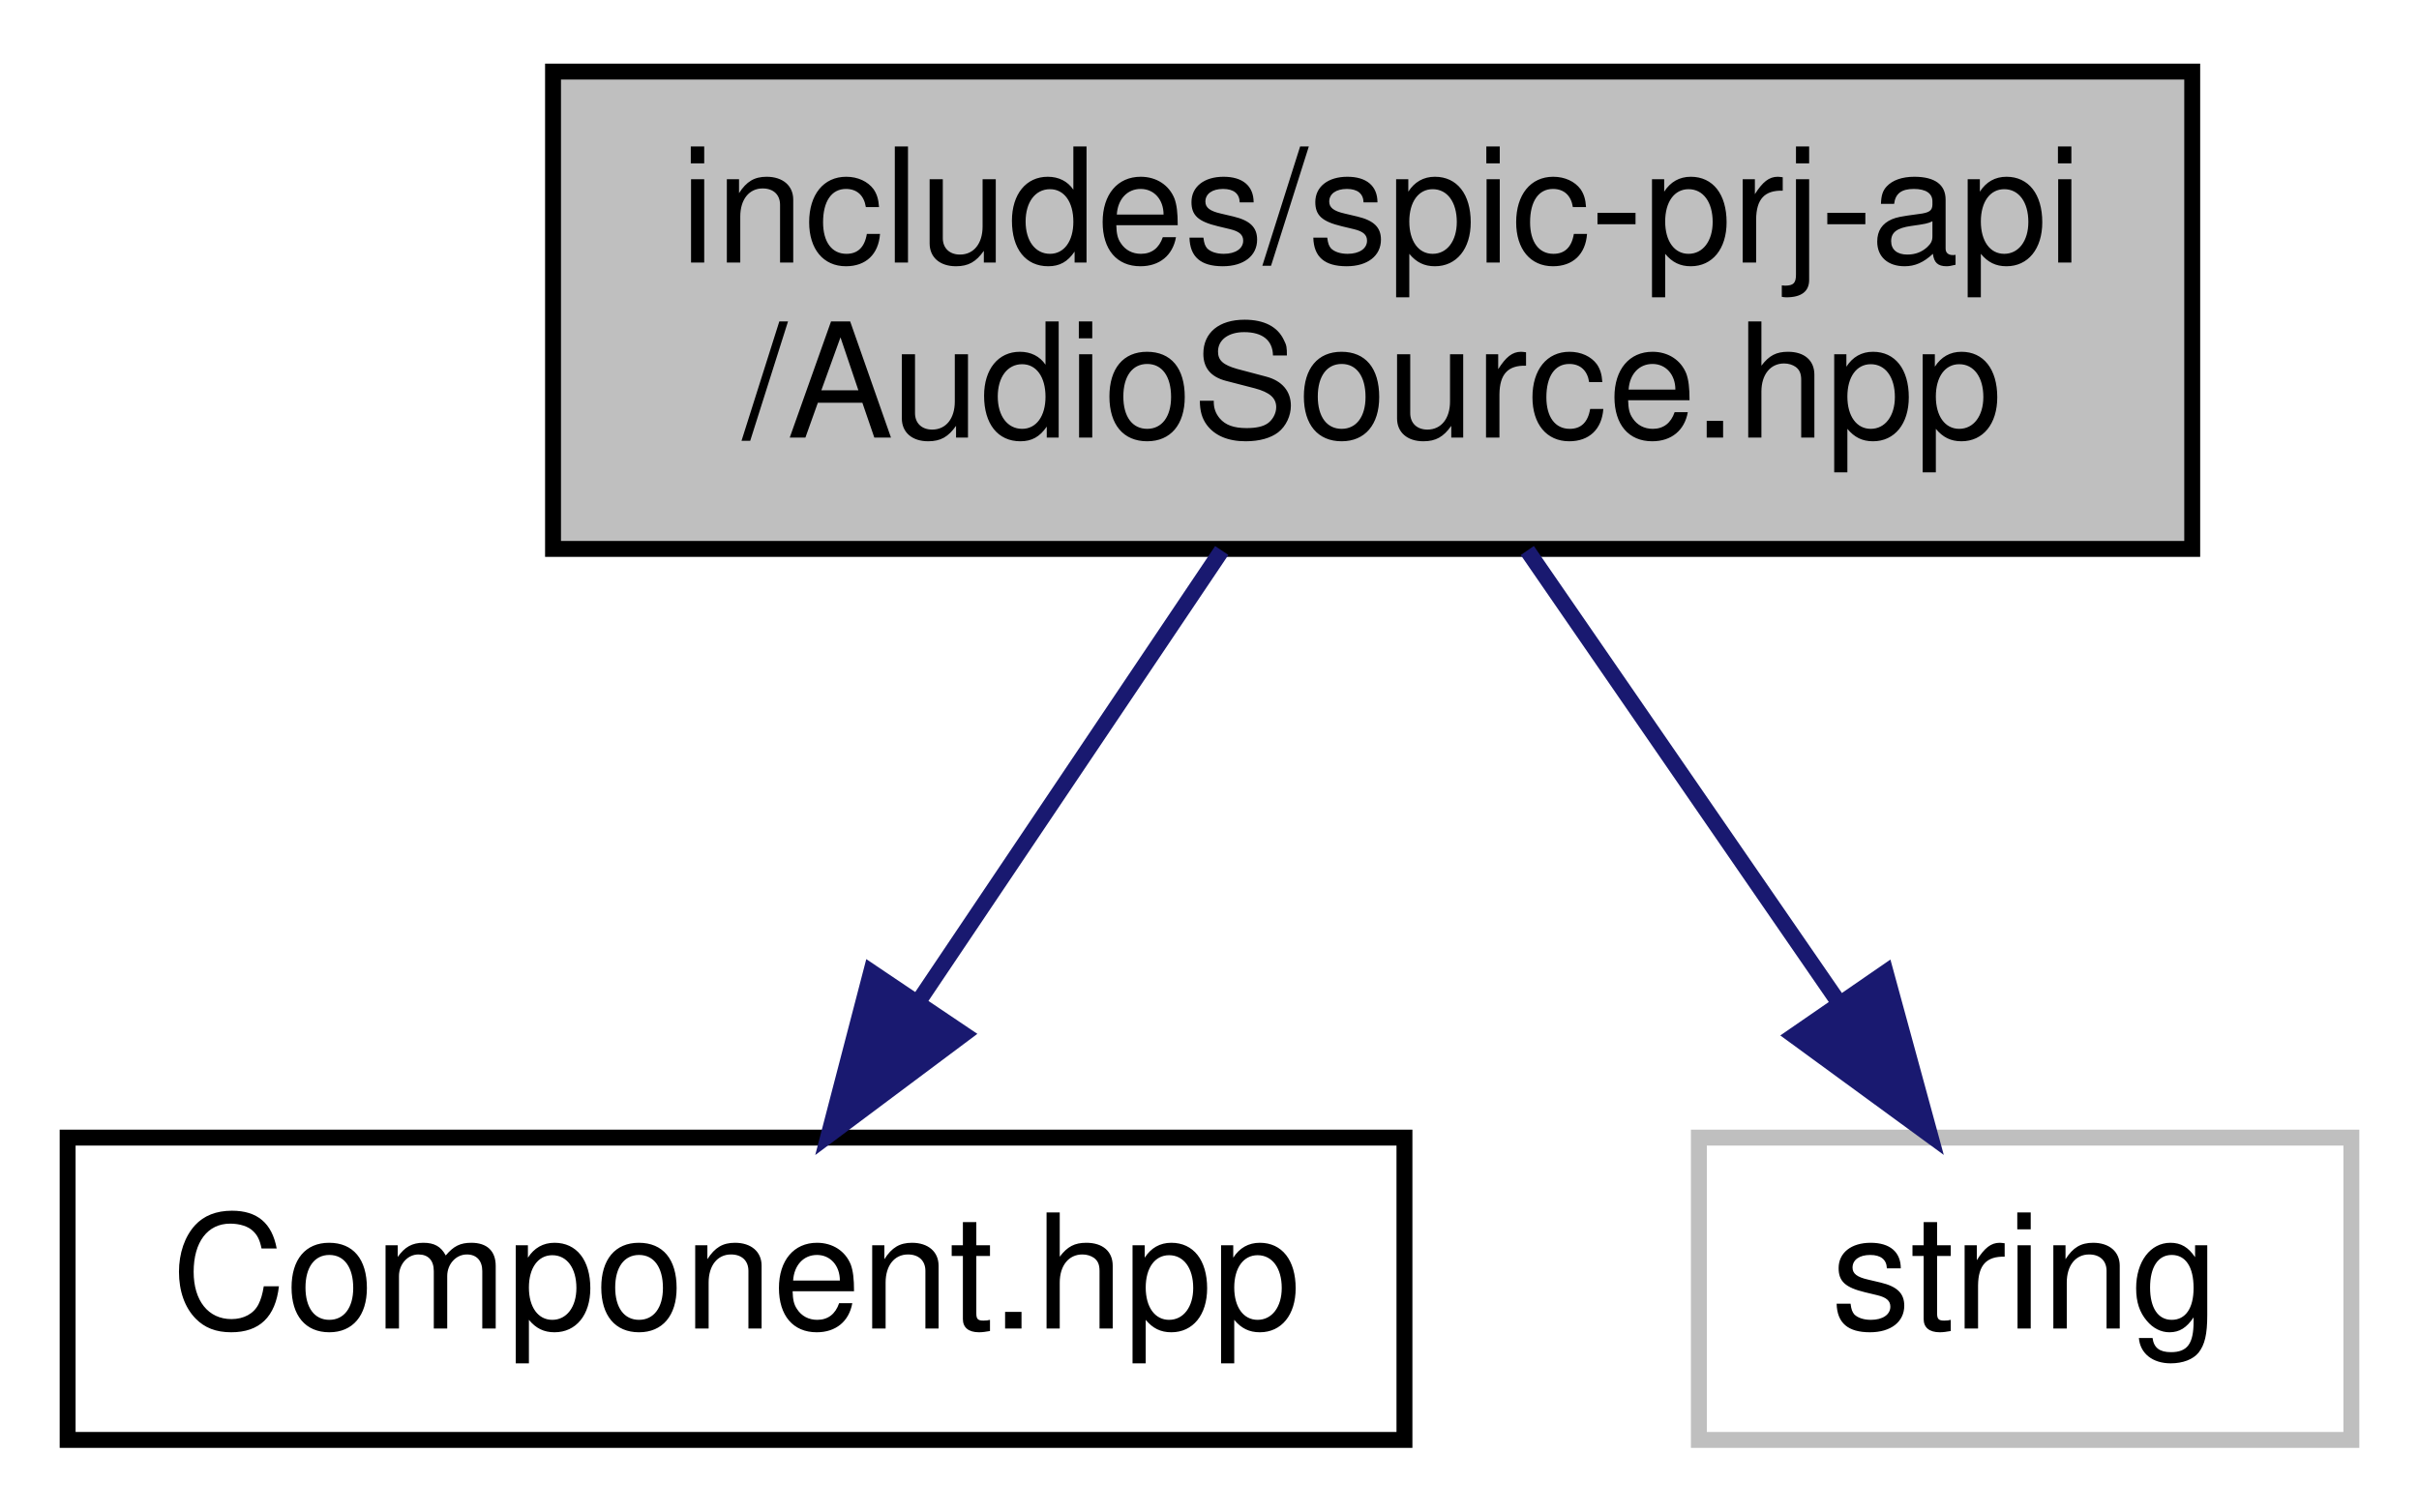
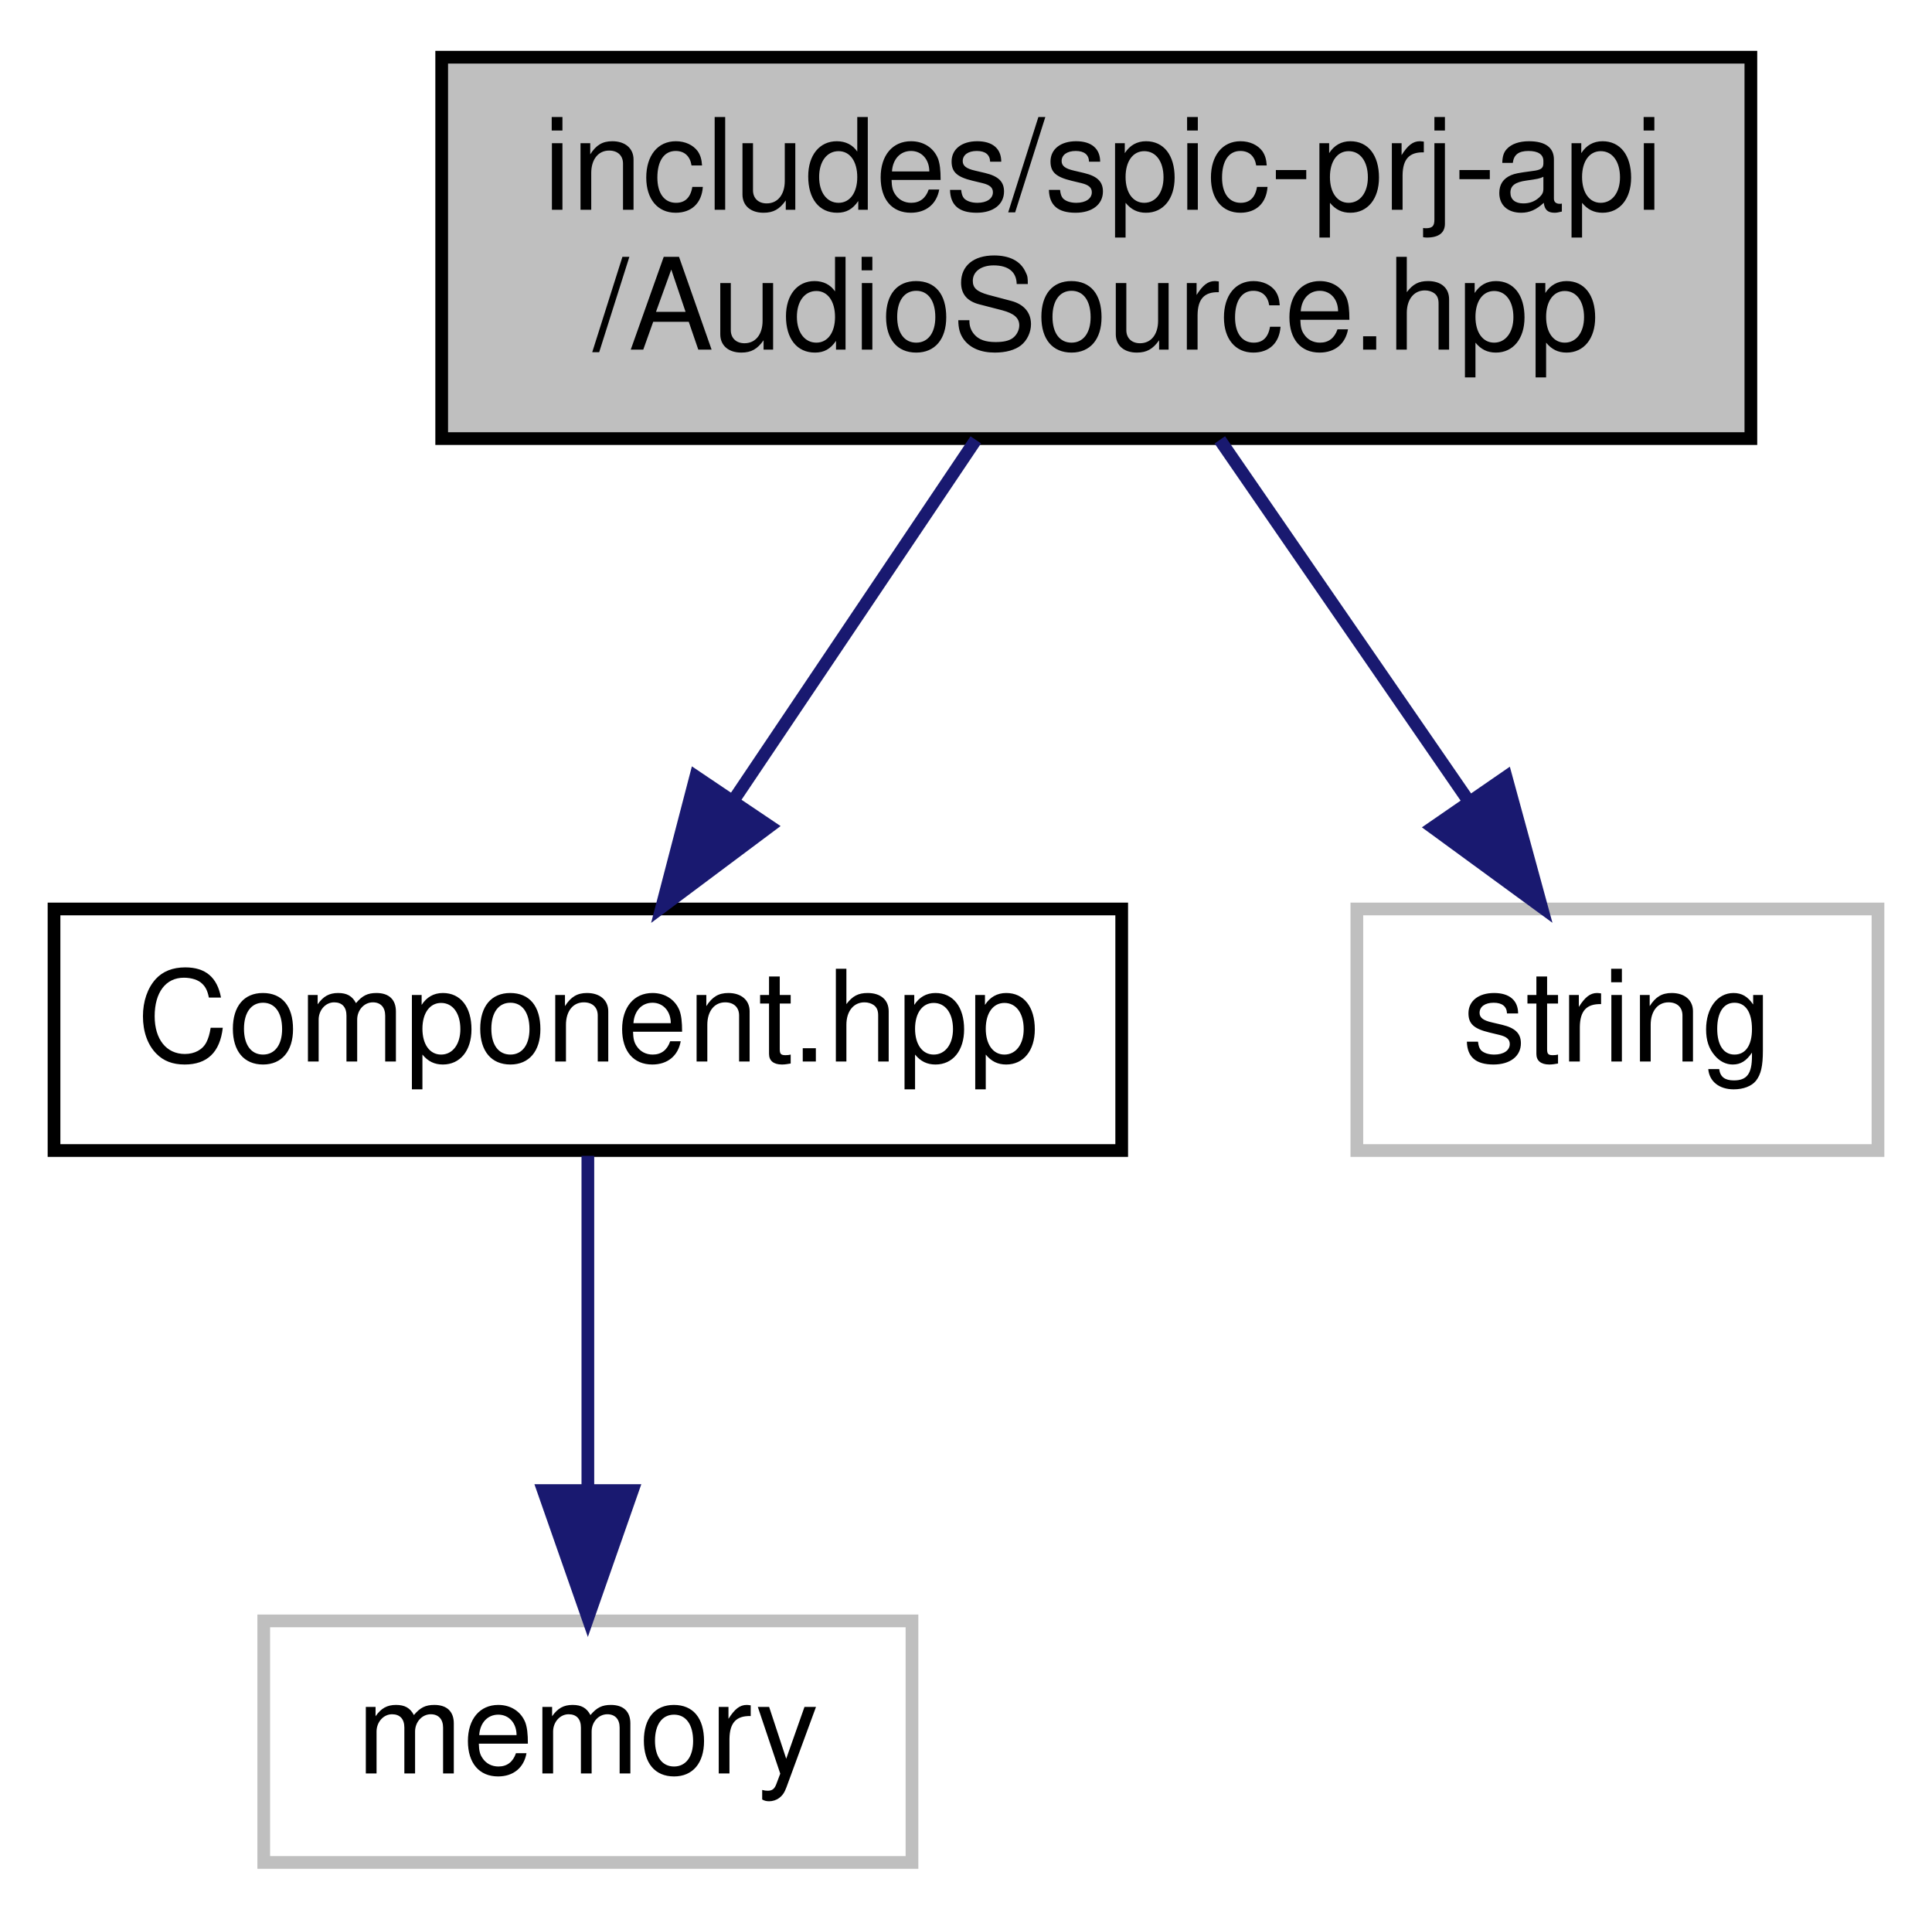
- <svg xmlns="http://www.w3.org/2000/svg" xmlns:xlink="http://www.w3.org/1999/xlink" width="152pt" height="95pt" viewBox="0.00 0.00 151.50 95.00">
-   <g id="graph0" class="graph" transform="scale(1 1) rotate(0) translate(4 91)">
+ <svg xmlns="http://www.w3.org/2000/svg" xmlns:xlink="http://www.w3.org/1999/xlink" width="152pt" height="151pt" viewBox="0.00 0.00 151.50 151.00">
+   <g id="graph0" class="graph" transform="scale(1 1) rotate(0) translate(4 147)">
    <g id="node1" class="node">
      <g id="a_node1">
        <a xlink:title=" ">
-           <polygon fill="#bfbfbf" stroke="black" points="30.5,-56.5 30.5,-86.5 133.5,-86.5 133.5,-56.5 30.5,-56.5" />
-           <text text-anchor="start" x="38.5" y="-74.5" font-family="Helvetica,sans-Serif" font-size="10.00">includes/spic-prj-api</text>
-           <text text-anchor="middle" x="82" y="-63.5" font-family="Helvetica,sans-Serif" font-size="10.00">/AudioSource.hpp</text>
+           <polygon fill="#bfbfbf" stroke="black" points="30.5,-112.5 30.5,-142.5 133.5,-142.5 133.5,-112.5 30.5,-112.5" />
+           <text text-anchor="start" x="38.5" y="-130.5" font-family="Helvetica,sans-Serif" font-size="10.00">includes/spic-prj-api</text>
+           <text text-anchor="middle" x="82" y="-119.5" font-family="Helvetica,sans-Serif" font-size="10.00">/AudioSource.hpp</text>
        </a>
      </g>
    </g>
    <g id="node2" class="node">
      <g id="a_node2">
        <a xlink:href="Component_8hpp.html" target="_top" xlink:title=" ">
-           <polygon fill="none" stroke="black" points="0,-0.5 0,-19.5 84,-19.5 84,-0.5 0,-0.5" />
-           <text text-anchor="middle" x="42" y="-7.5" font-family="Helvetica,sans-Serif" font-size="10.00">Component.hpp</text>
+           <polygon fill="none" stroke="black" points="0,-56.5 0,-75.5 84,-75.5 84,-56.5 0,-56.5" />
+           <text text-anchor="middle" x="42" y="-63.5" font-family="Helvetica,sans-Serif" font-size="10.00">Component.hpp</text>
        </a>
      </g>
    </g>
    <g id="edge1" class="edge">
-       <path fill="none" stroke="midnightblue" d="M72.52,-56.4C66.83,-47.93 59.55,-37.1 53.52,-28.14" />
-       <polygon fill="midnightblue" stroke="midnightblue" points="56.3,-26 47.82,-19.66 50.49,-29.91 56.3,-26" />
+       <path fill="none" stroke="midnightblue" d="M72.52,-112.4C66.83,-103.93 59.55,-93.1 53.52,-84.14" />
+       <polygon fill="midnightblue" stroke="midnightblue" points="56.3,-82 47.82,-75.66 50.49,-85.91 56.3,-82" />
+     </g>
+     <g id="node4" class="node">
+       <g id="a_node4">
+         <a xlink:title=" ">
+           <polygon fill="none" stroke="#bfbfbf" points="102.5,-56.5 102.5,-75.5 143.5,-75.5 143.5,-56.5 102.5,-56.5" />
+           <text text-anchor="middle" x="123" y="-63.5" font-family="Helvetica,sans-Serif" font-size="10.00">string</text>
+         </a>
+       </g>
+     </g>
+     <g id="edge3" class="edge">
+       <path fill="none" stroke="midnightblue" d="M91.72,-112.4C97.55,-103.93 105.02,-93.1 111.19,-84.14" />
+       <polygon fill="midnightblue" stroke="midnightblue" points="114.24,-85.88 117.03,-75.66 108.48,-81.91 114.24,-85.88" />
    </g>
    <g id="node3" class="node">
      <g id="a_node3">
        <a xlink:title=" ">
-           <polygon fill="none" stroke="#bfbfbf" points="102.5,-0.5 102.5,-19.5 143.5,-19.5 143.5,-0.5 102.5,-0.5" />
-           <text text-anchor="middle" x="123" y="-7.5" font-family="Helvetica,sans-Serif" font-size="10.00">string</text>
+           <polygon fill="none" stroke="#bfbfbf" points="16.5,-0.5 16.5,-19.5 67.5,-19.5 67.5,-0.5 16.5,-0.5" />
+           <text text-anchor="middle" x="42" y="-7.5" font-family="Helvetica,sans-Serif" font-size="10.00">memory</text>
        </a>
      </g>
    </g>
    <g id="edge2" class="edge">
-       <path fill="none" stroke="midnightblue" d="M91.72,-56.4C97.55,-47.93 105.02,-37.1 111.19,-28.14" />
-       <polygon fill="midnightblue" stroke="midnightblue" points="114.24,-29.88 117.03,-19.66 108.48,-25.91 114.24,-29.88" />
+       <path fill="none" stroke="midnightblue" d="M42,-56.08C42,-49.01 42,-38.86 42,-29.99" />
+       <polygon fill="midnightblue" stroke="midnightblue" points="45.5,-29.75 42,-19.75 38.5,-29.75 45.5,-29.75" />
    </g>
  </g>
</svg>
